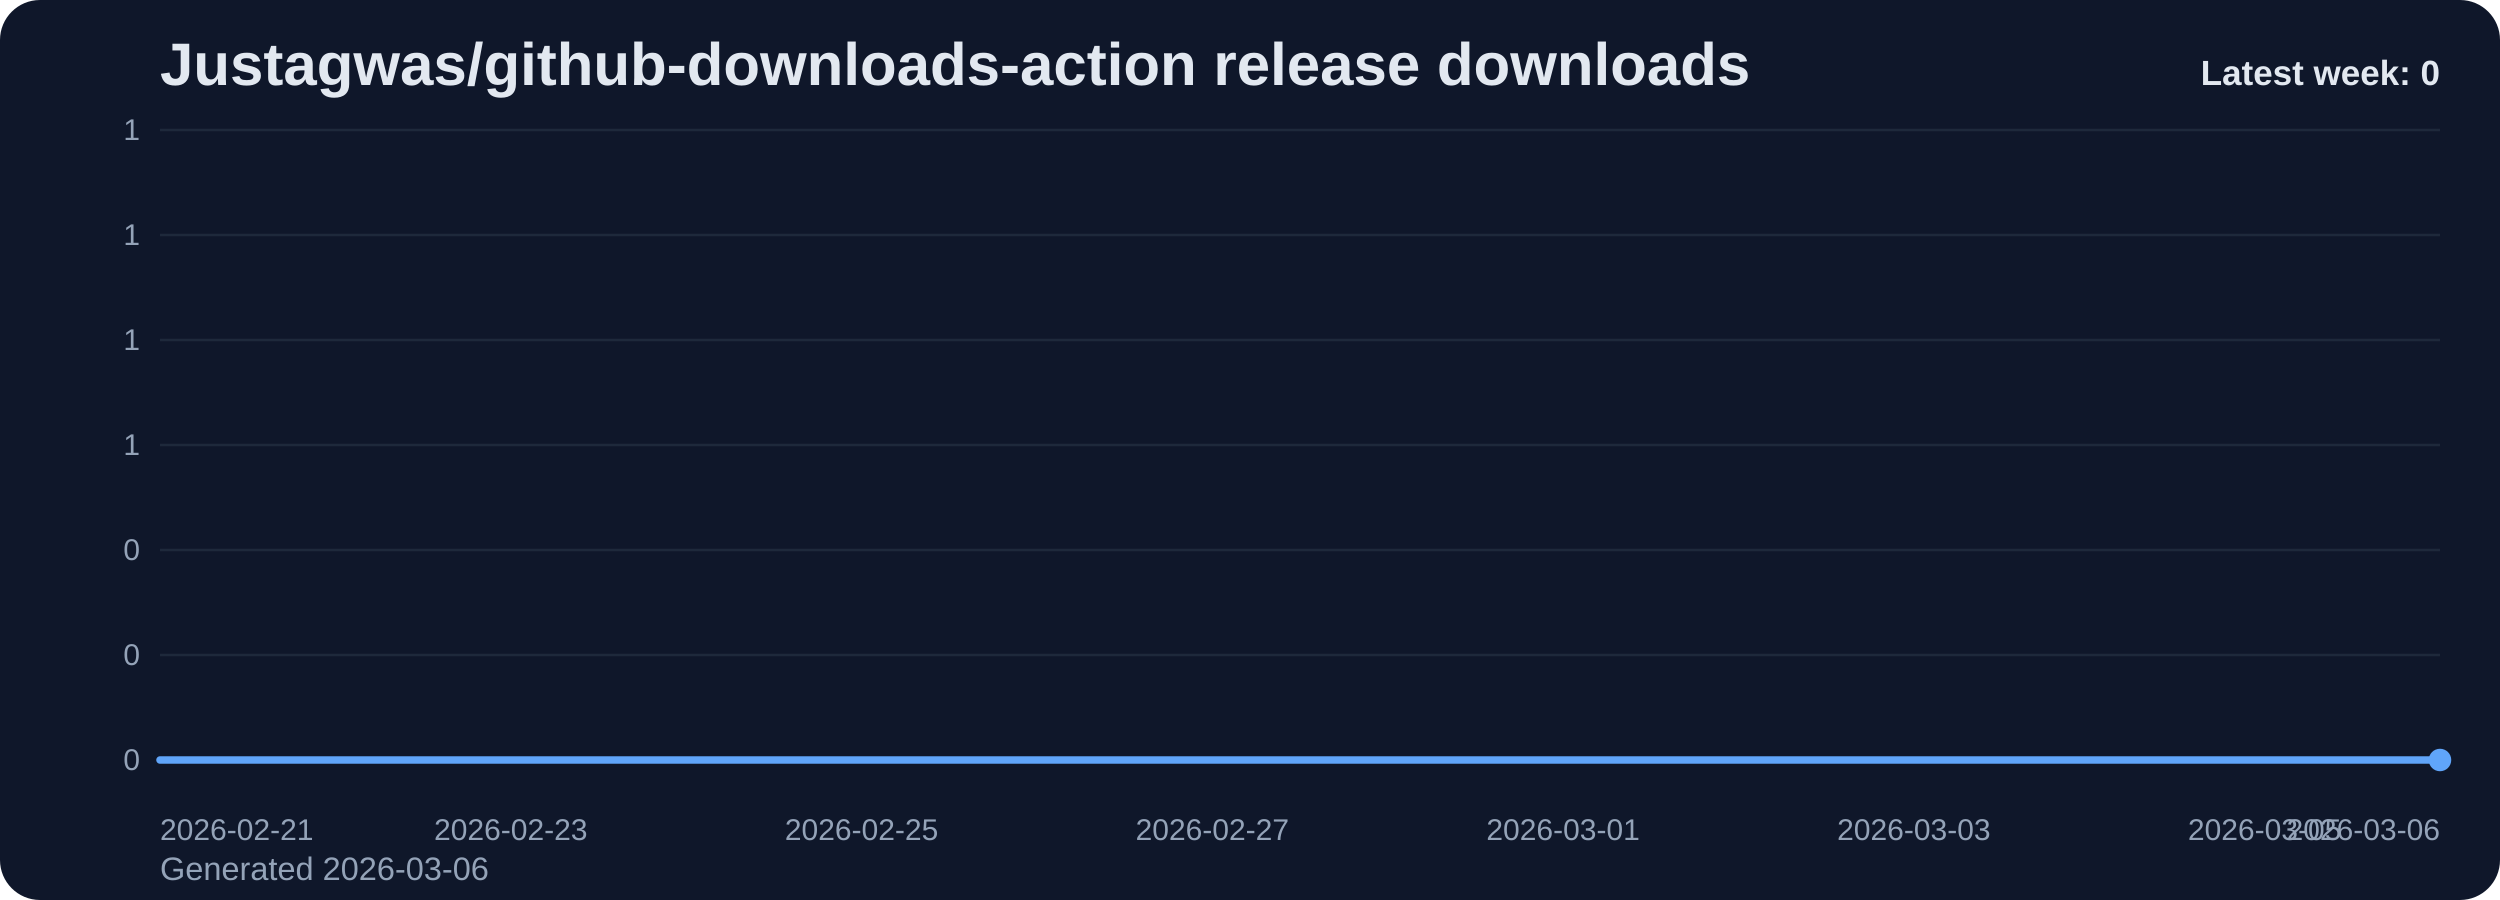
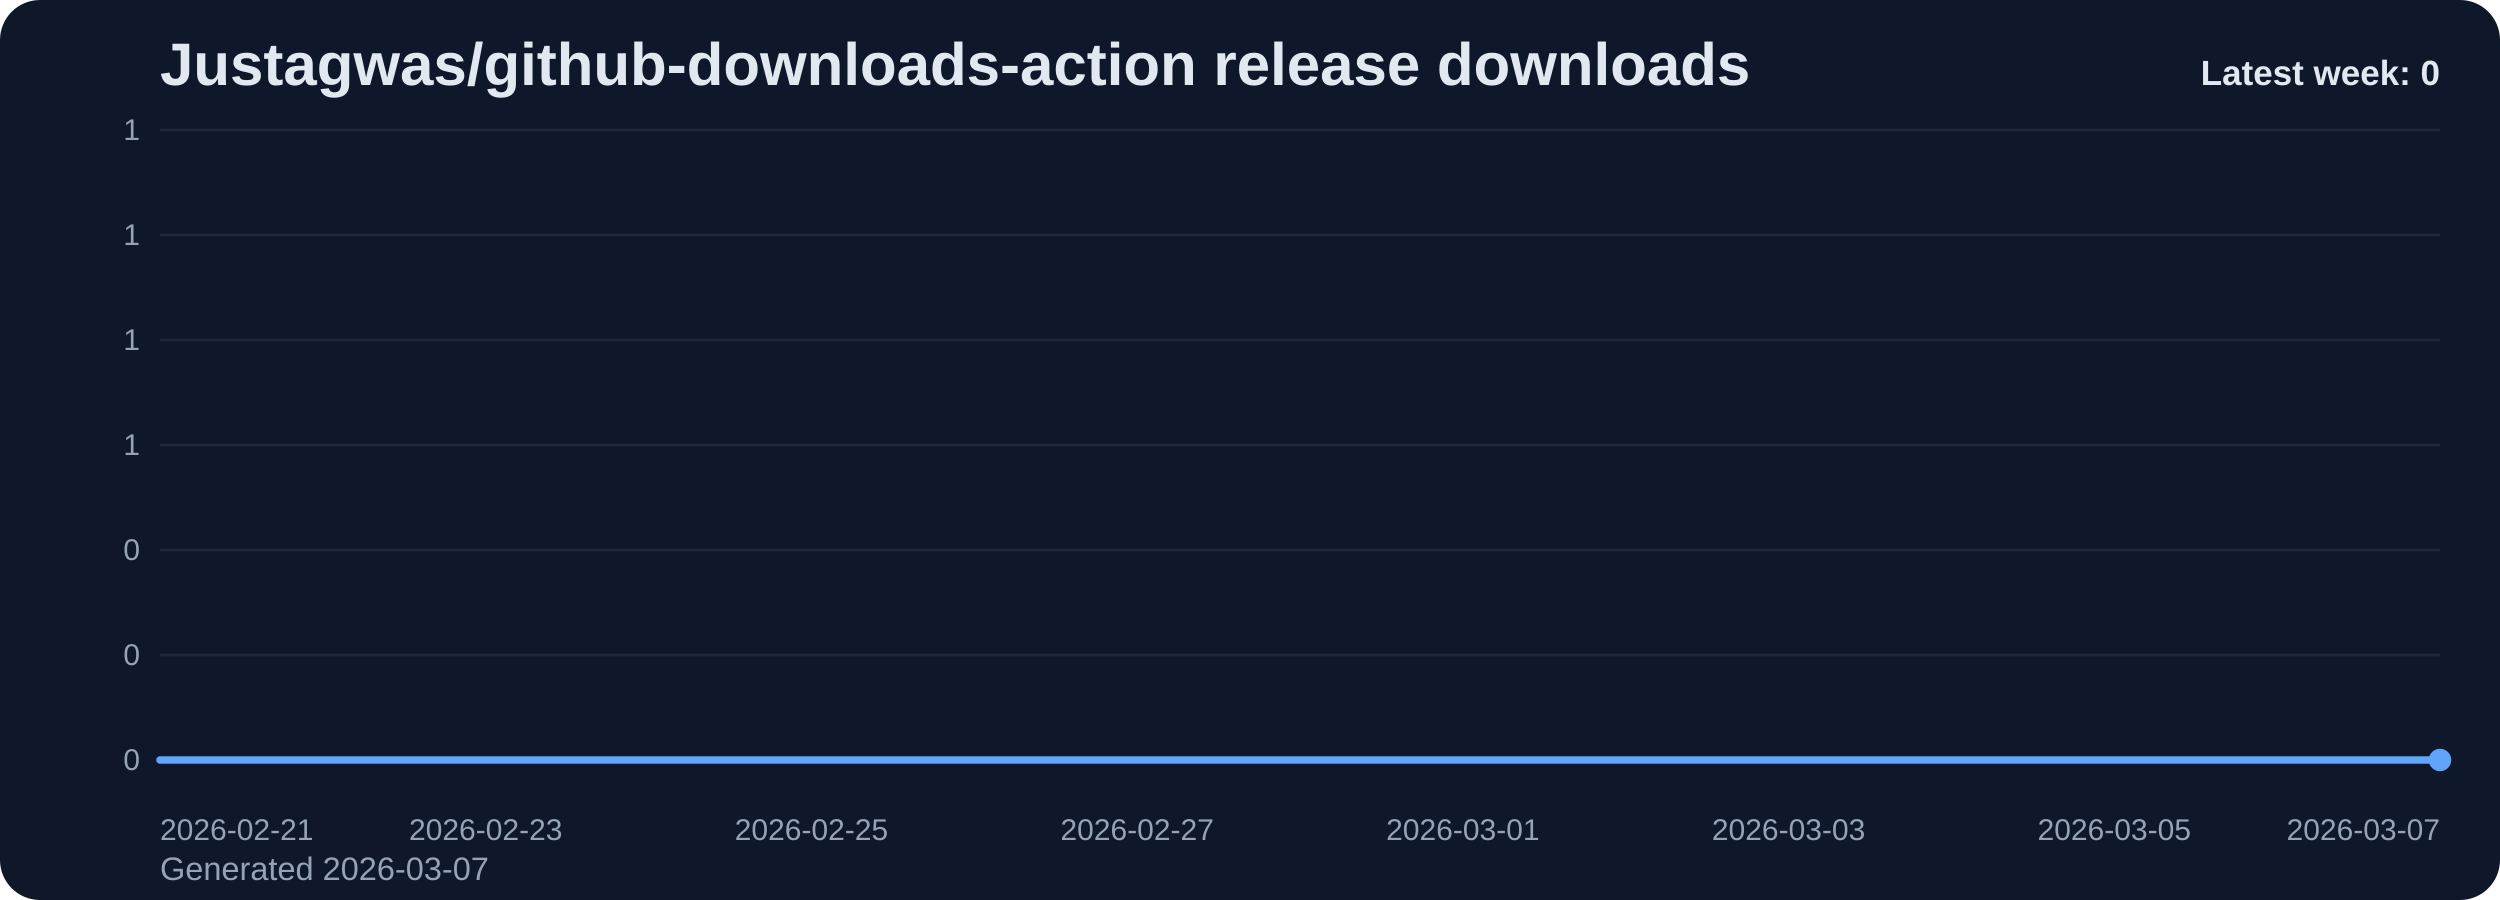
<svg xmlns="http://www.w3.org/2000/svg" viewBox="0 0 1000 360" role="img" aria-label="Justagwas/github-downloads-action release downloads chart">
  <defs>
    <linearGradient id="fill-weekly-slate" x1="0" y1="0" x2="0" y2="1">
      <stop offset="0%" stop-color="#60a5fa" stop-opacity="0.32" />
      <stop offset="100%" stop-color="#60a5fa" stop-opacity="0.05" />
    </linearGradient>
    <style>
      .bg { fill: #0f172a; }
      .title { font: 700 24px Arial, sans-serif; fill: #e2e8f0; }
      .sub { font: 400 13px Arial, sans-serif; fill: #94a3b8; }
      .grid { stroke: #1e293b; stroke-width: 1; }
      .axis { font: 400 12px Arial, sans-serif; fill: #94a3b8; }
      .line { fill: none; stroke: #60a5fa; stroke-width: 3; stroke-linecap: round; stroke-linejoin: round; }
      .dot { fill: #60a5fa; }
      .value { font: 600 11px Arial, sans-serif; fill: #cbd5e1; }
      .latest { font: 700 14px Arial, sans-serif; fill: #e2e8f0; }
    </style>
  </defs>
  <rect class="bg" x="0" y="0" width="1000" height="360" rx="16" />
  <text class="title" x="64" y="34">Justagwas/github-downloads-action release downloads</text>
-   <text class="sub" x="64" y="352">Generated 2026-03-06</text>
+   <text class="sub" x="64" y="352">Generated 2026-03-07</text>
  <line x1="64" y1="52.00" x2="976" y2="52.00" class="grid" />
  <text x="56" y="56.00" text-anchor="end" class="axis">1</text>
  <line x1="64" y1="94.00" x2="976" y2="94.00" class="grid" />
  <text x="56" y="98.00" text-anchor="end" class="axis">1</text>
  <line x1="64" y1="136.00" x2="976" y2="136.00" class="grid" />
  <text x="56" y="140.00" text-anchor="end" class="axis">1</text>
  <line x1="64" y1="178.00" x2="976" y2="178.00" class="grid" />
  <text x="56" y="182.00" text-anchor="end" class="axis">1</text>
  <line x1="64" y1="220.00" x2="976" y2="220.00" class="grid" />
  <text x="56" y="224.00" text-anchor="end" class="axis">0</text>
  <line x1="64" y1="262.00" x2="976" y2="262.00" class="grid" />
  <text x="56" y="266.00" text-anchor="end" class="axis">0</text>
  <line x1="64" y1="304.00" x2="976" y2="304.00" class="grid" />
  <text x="56" y="308.00" text-anchor="end" class="axis">0</text>
-   <path d="M 64.00 304 L 64.00 304.00 L 134.15 304.00 L 204.31 304.00 L 274.46 304.00 L 344.62 304.00 L 414.77 304.00 L 484.92 304.00 L 555.08 304.00 L 625.23 304.00 L 695.38 304.00 L 765.54 304.00 L 835.69 304.00 L 905.85 304.00 L 976.00 304.00 L 976.00 304 Z" fill="url(#fill-weekly-slate)" />
-   <polyline class="line" points="64.00,304.00 134.15,304.00 204.31,304.00 274.46,304.00 344.62,304.00 414.77,304.00 484.92,304.00 555.08,304.00 625.23,304.00 695.38,304.00 765.54,304.00 835.69,304.00 905.85,304.00 976.00,304.00" />
+   <path d="M 64.00 304 L 64.00 304.00 L 129.14 304.00 L 194.29 304.00 L 259.43 304.00 L 324.57 304.00 L 389.71 304.00 L 454.86 304.00 L 520.00 304.00 L 585.14 304.00 L 650.29 304.00 L 715.43 304.00 L 780.57 304.00 L 845.71 304.00 L 910.86 304.00 L 976.00 304.00 L 976.00 304 Z" fill="url(#fill-weekly-slate)" />
+   <polyline class="line" points="64.00,304.00 129.14,304.00 194.29,304.00 259.43,304.00 324.57,304.00 389.71,304.00 454.86,304.00 520.00,304.00 585.14,304.00 650.29,304.00 715.43,304.00 780.57,304.00 845.71,304.00 910.86,304.00 976.00,304.00" />
  <circle class="dot" cx="976.00" cy="304.00" r="4.5" />
  <text class="axis" x="64.00" y="336" text-anchor="start">2026-02-21</text>
-   <text class="axis" x="204.31" y="336" text-anchor="middle">2026-02-23</text>
-   <text class="axis" x="344.62" y="336" text-anchor="middle">2026-02-25</text>
-   <text class="axis" x="484.92" y="336" text-anchor="middle">2026-02-27</text>
-   <text class="axis" x="625.23" y="336" text-anchor="middle">2026-03-01</text>
-   <text class="axis" x="765.54" y="336" text-anchor="middle">2026-03-03</text>
-   <text class="axis" x="905.85" y="336" text-anchor="middle">2026-03-05</text>
-   <text class="axis" x="976.00" y="336" text-anchor="end">2026-03-06</text>
+   <text class="axis" x="194.29" y="336" text-anchor="middle">2026-02-23</text>
+   <text class="axis" x="324.57" y="336" text-anchor="middle">2026-02-25</text>
+   <text class="axis" x="454.86" y="336" text-anchor="middle">2026-02-27</text>
+   <text class="axis" x="585.14" y="336" text-anchor="middle">2026-03-01</text>
+   <text class="axis" x="715.43" y="336" text-anchor="middle">2026-03-03</text>
+   <text class="axis" x="845.71" y="336" text-anchor="middle">2026-03-05</text>
+   <text class="axis" x="976.00" y="336" text-anchor="end">2026-03-07</text>
  <text class="latest" x="976" y="34" text-anchor="end">Latest week: 0</text>
</svg>
